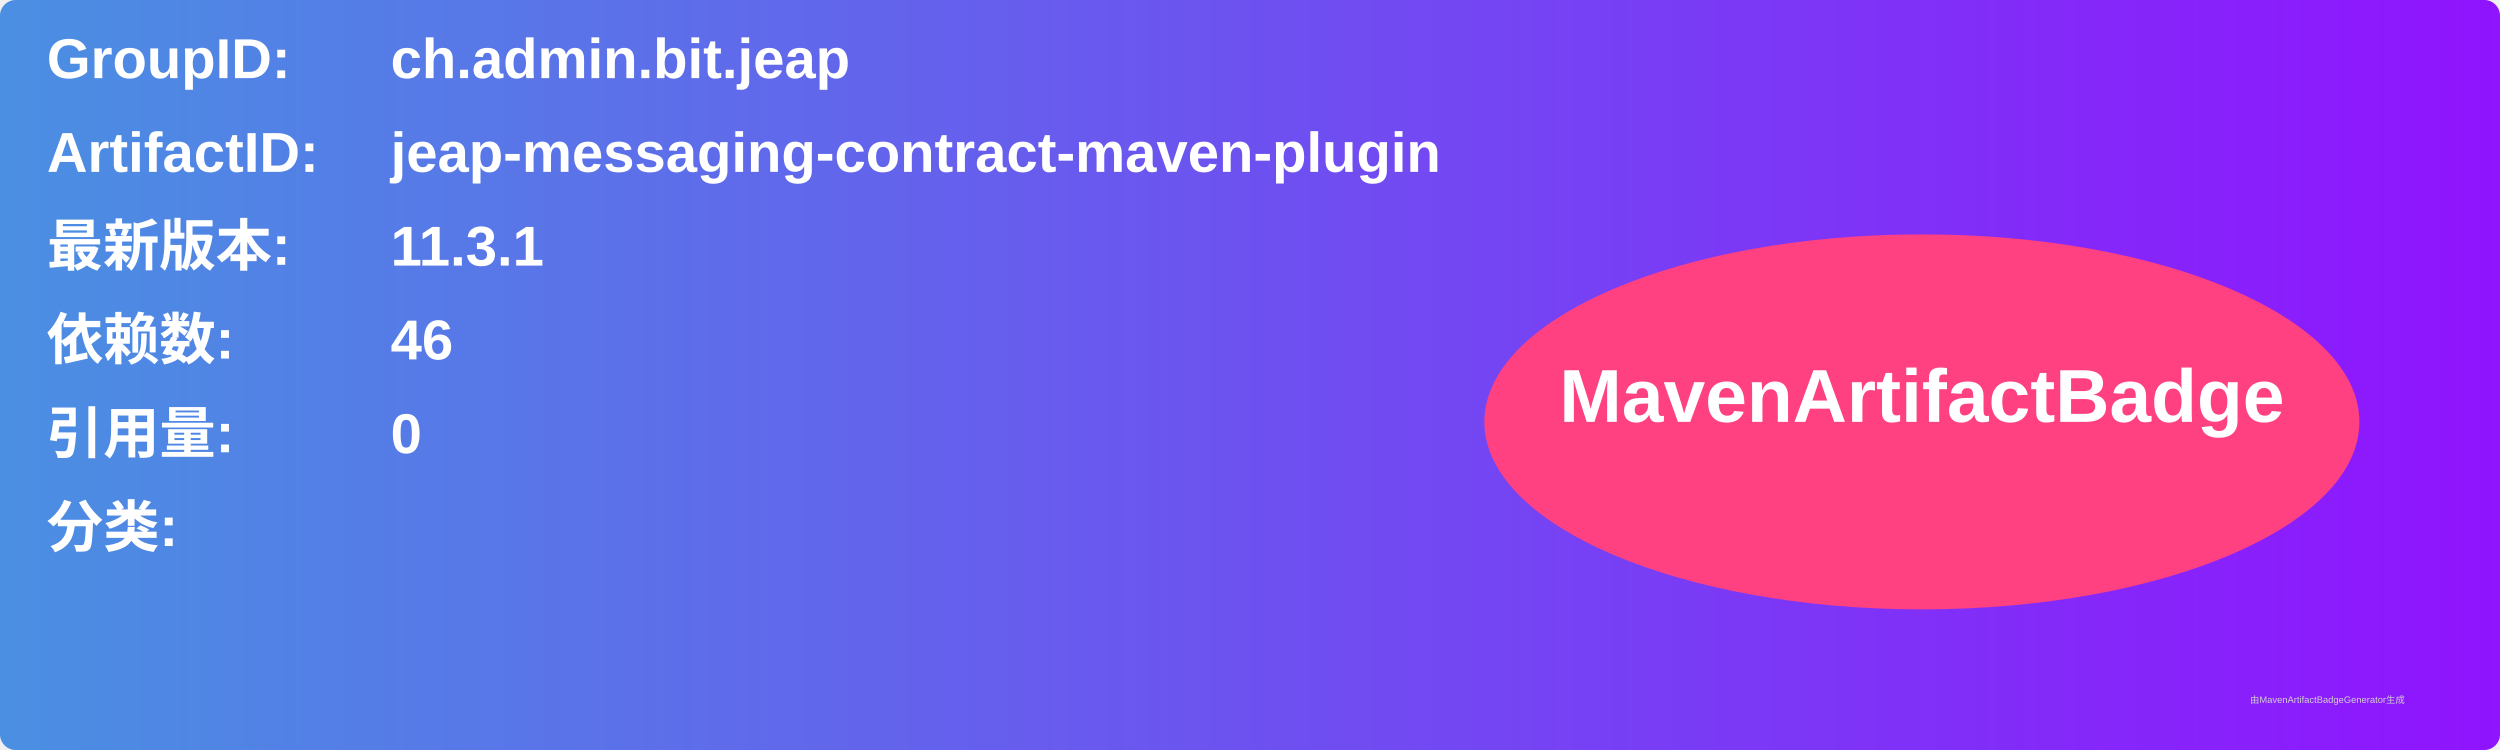
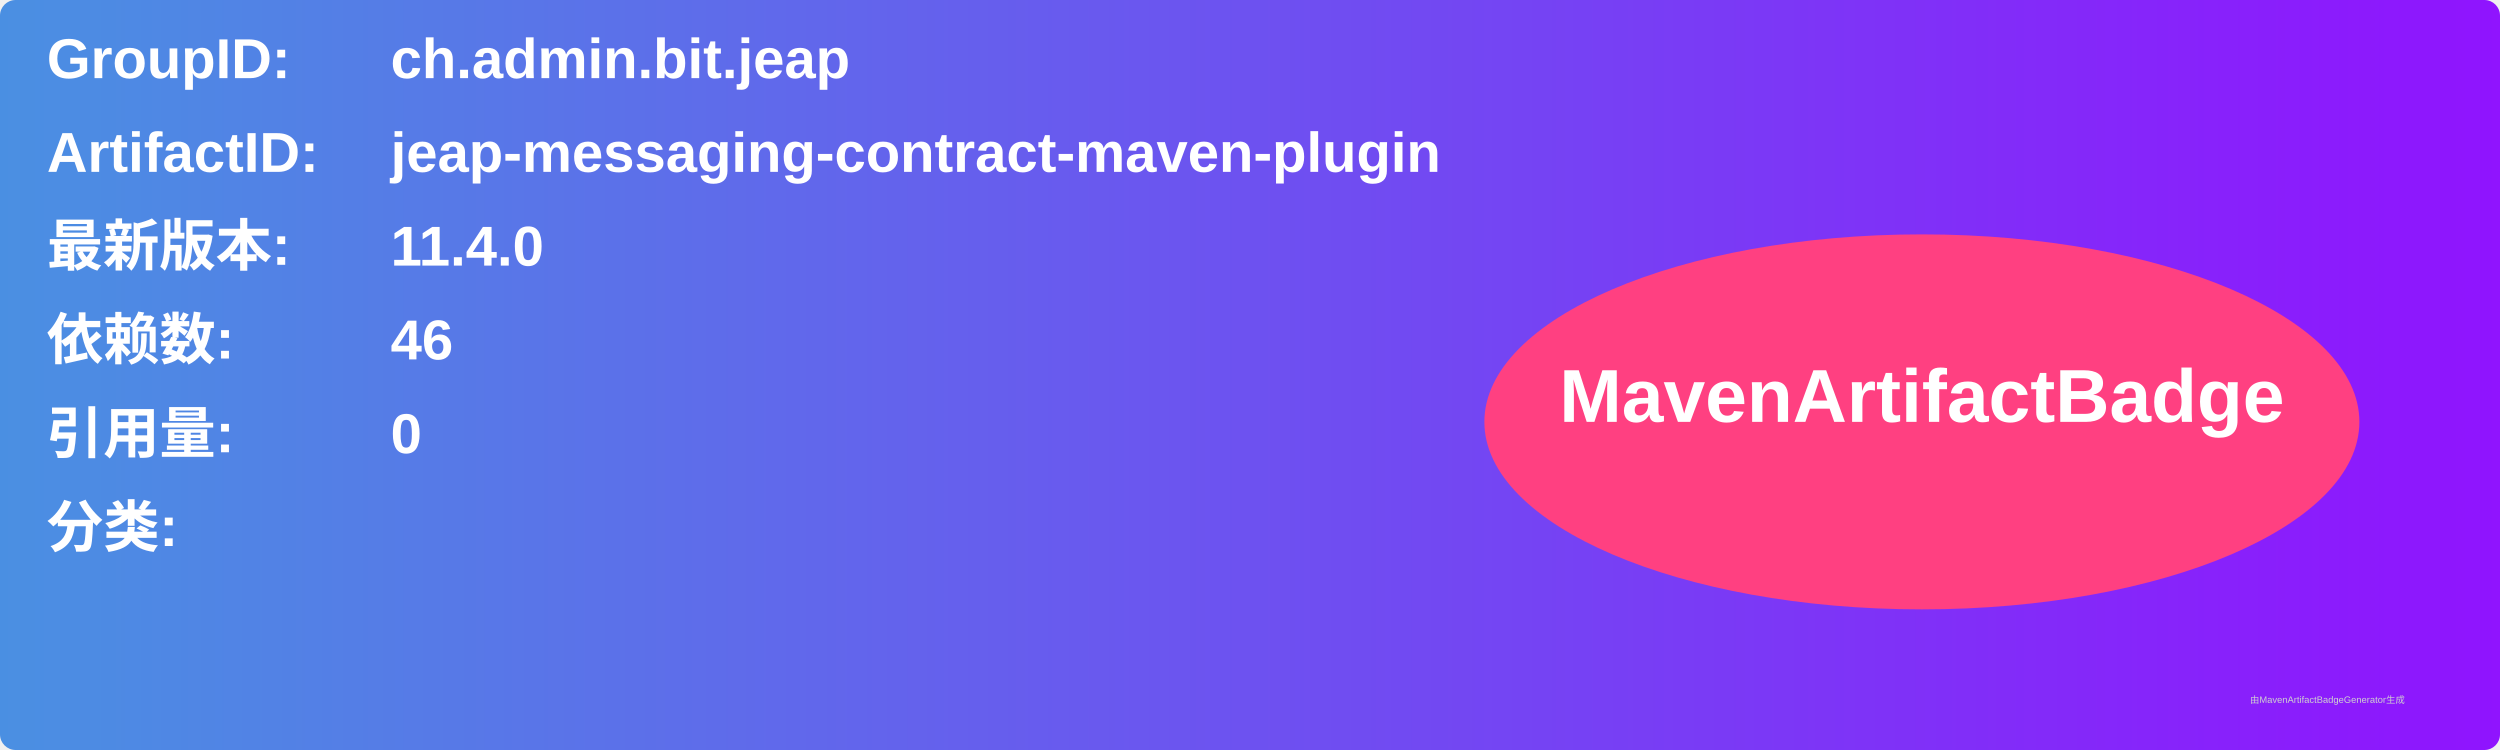
<svg xmlns="http://www.w3.org/2000/svg" width="800" height="240" viewBox="0 0 800 240">
  <linearGradient id="grad" x1="0%" y1="0%" x2="100%" y2="0%">
    <stop offset="0%" stop-color="#4a90e2" />
    <stop offset="100%" stop-color="#9013fe" />
  </linearGradient>
  <rect width="100%" height="100%" rx="5" ry="5" fill="url(#grad)" />
  <g transform="translate(15, 15)">
    <text x="0" y="10" font-family="Arial" font-size="18" fill="white" font-weight="bold" width="260">GroupID:</text>
    <text x="110" y="10" font-family="Arial" font-size="18" fill="white" font-weight="bold" width="460">ch.admin.bit.jeap</text>
    <text x="0" y="40" font-family="Arial" font-size="18" fill="white" font-weight="bold" width="260">ArtifactID:</text>
    <text x="110" y="40" font-family="Arial" font-size="18" fill="white" font-weight="bold" width="460">jeap-messaging-contract-maven-plugin</text>
    <text x="0" y="70" font-family="Arial" font-size="18" fill="white" font-weight="bold">最新版本:</text>
    <text x="110" y="70" font-family="Arial" font-size="18" fill="white" font-weight="bold">
-       <tspan font-weight="bold">11.3.1</tspan>
+       <tspan font-weight="bold">11.4.0</tspan>
    </text>
    <text x="0" y="100" font-family="Arial" font-size="18" fill="white" font-weight="bold">依赖数: </text>
    <text x="110" y="100" font-family="Arial" font-size="18" fill="white">
      <tspan font-weight="bold">46</tspan>
    </text>
    <text x="0" y="130" font-family="Arial" font-size="18" fill="white" font-weight="bold">引用量: </text>
    <text x="110" y="130" font-family="Arial" font-size="18" fill="white">
      <tspan font-weight="bold">0</tspan>
    </text>
    <text x="0" y="160" font-family="Arial" font-size="18" fill="white" font-weight="bold">分类:</text>
    <text x="10" y="190" font-family="Arial" font-size="10" fill="white">
      <tspan font-weight="bold" />
    </text>
    <ellipse cx="600" cy="120" rx="140" ry="60" fill="#ff4081" />
    <text x="600" y="120" text-anchor="middle" font-family="Arial" font-size="24" fill="white" font-weight="bold">MavenArtifactBadge</text>
  </g>
  <text x="720" y="225" font-family="Arial" font-size="3" fill="#d0d0d0">由MavenArtifactBadgeGenerator生成</text>
</svg>
